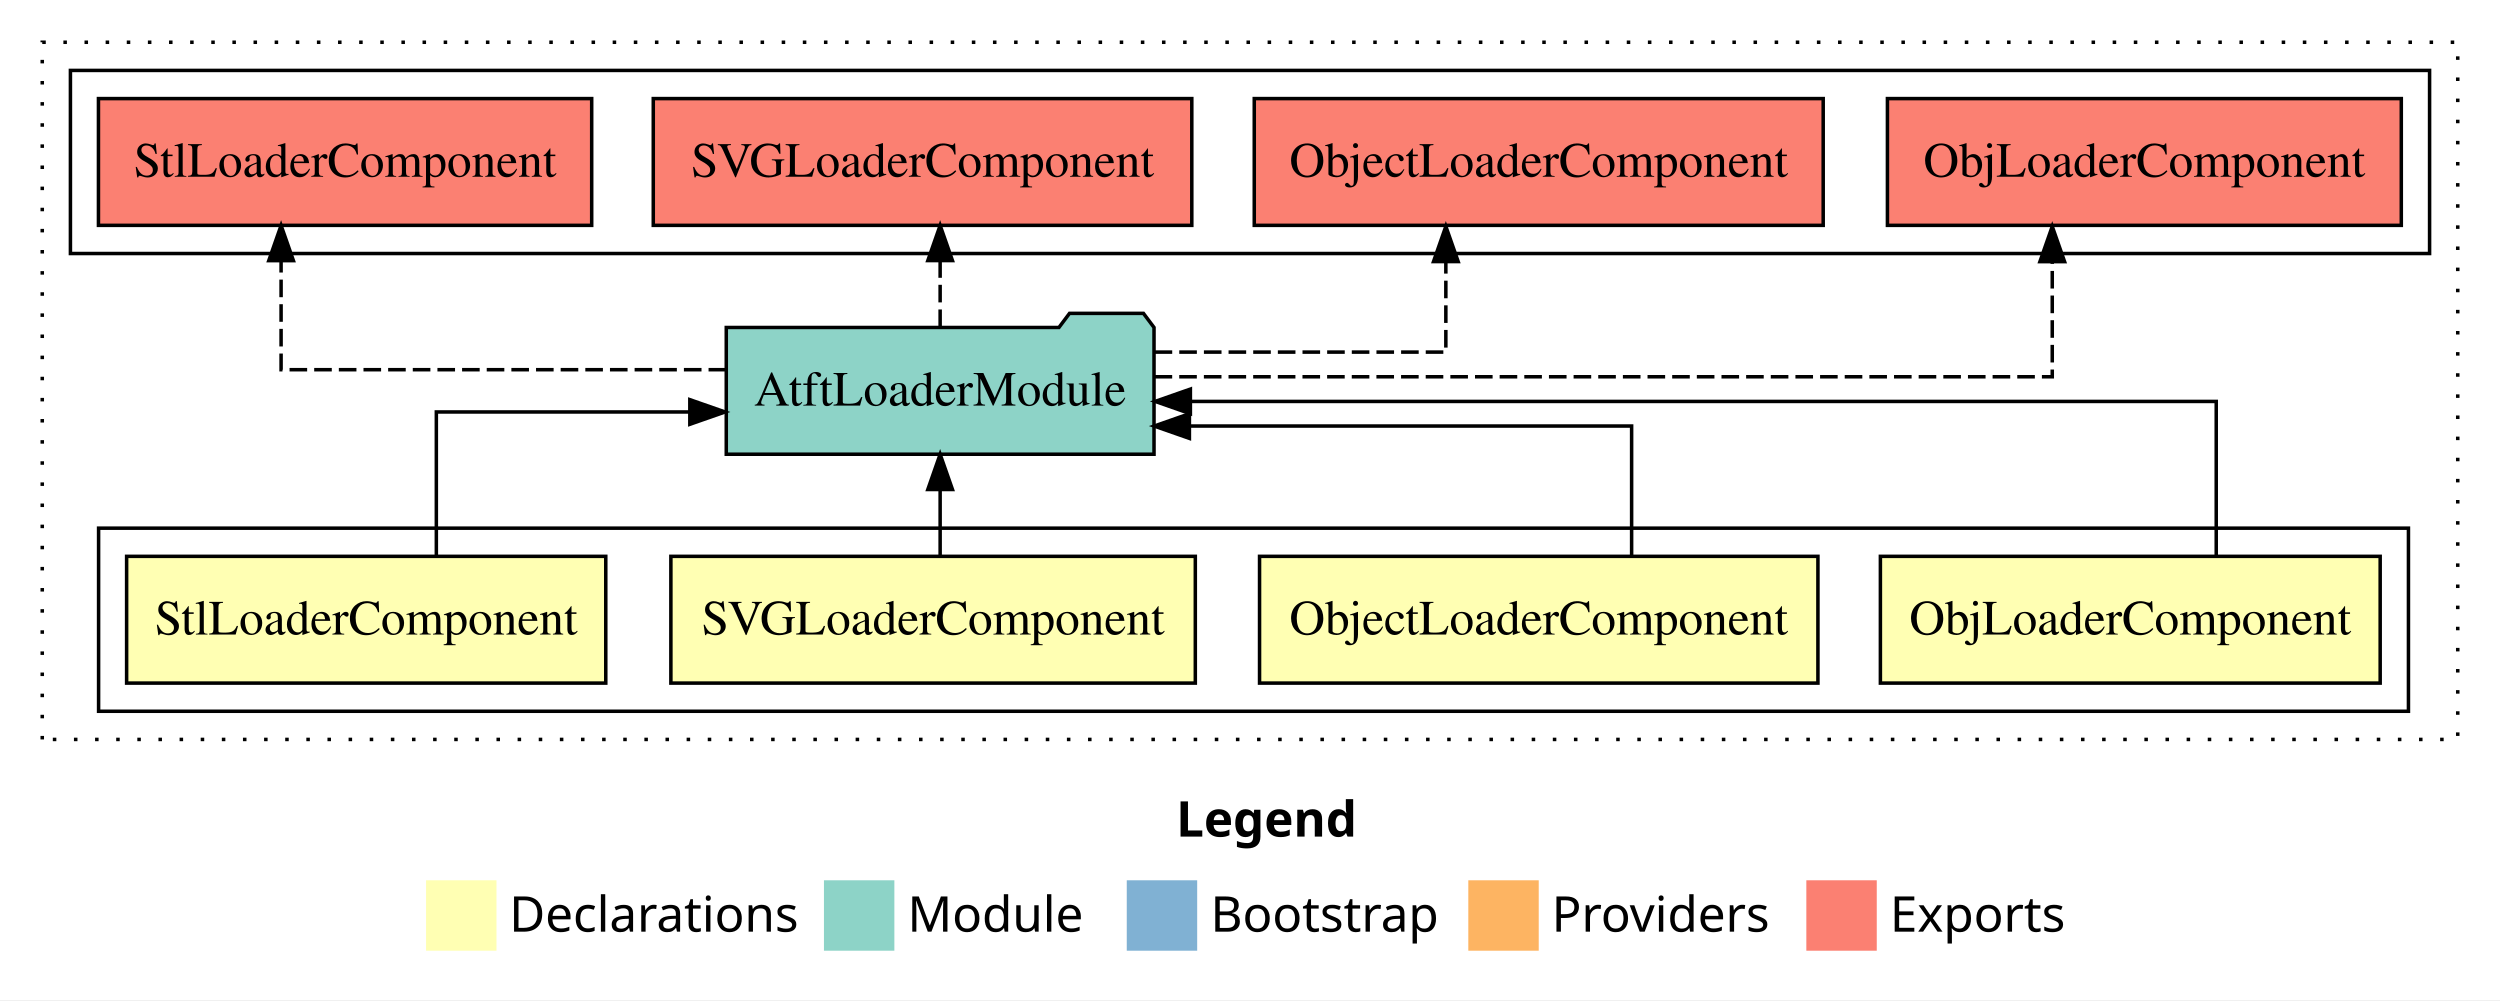
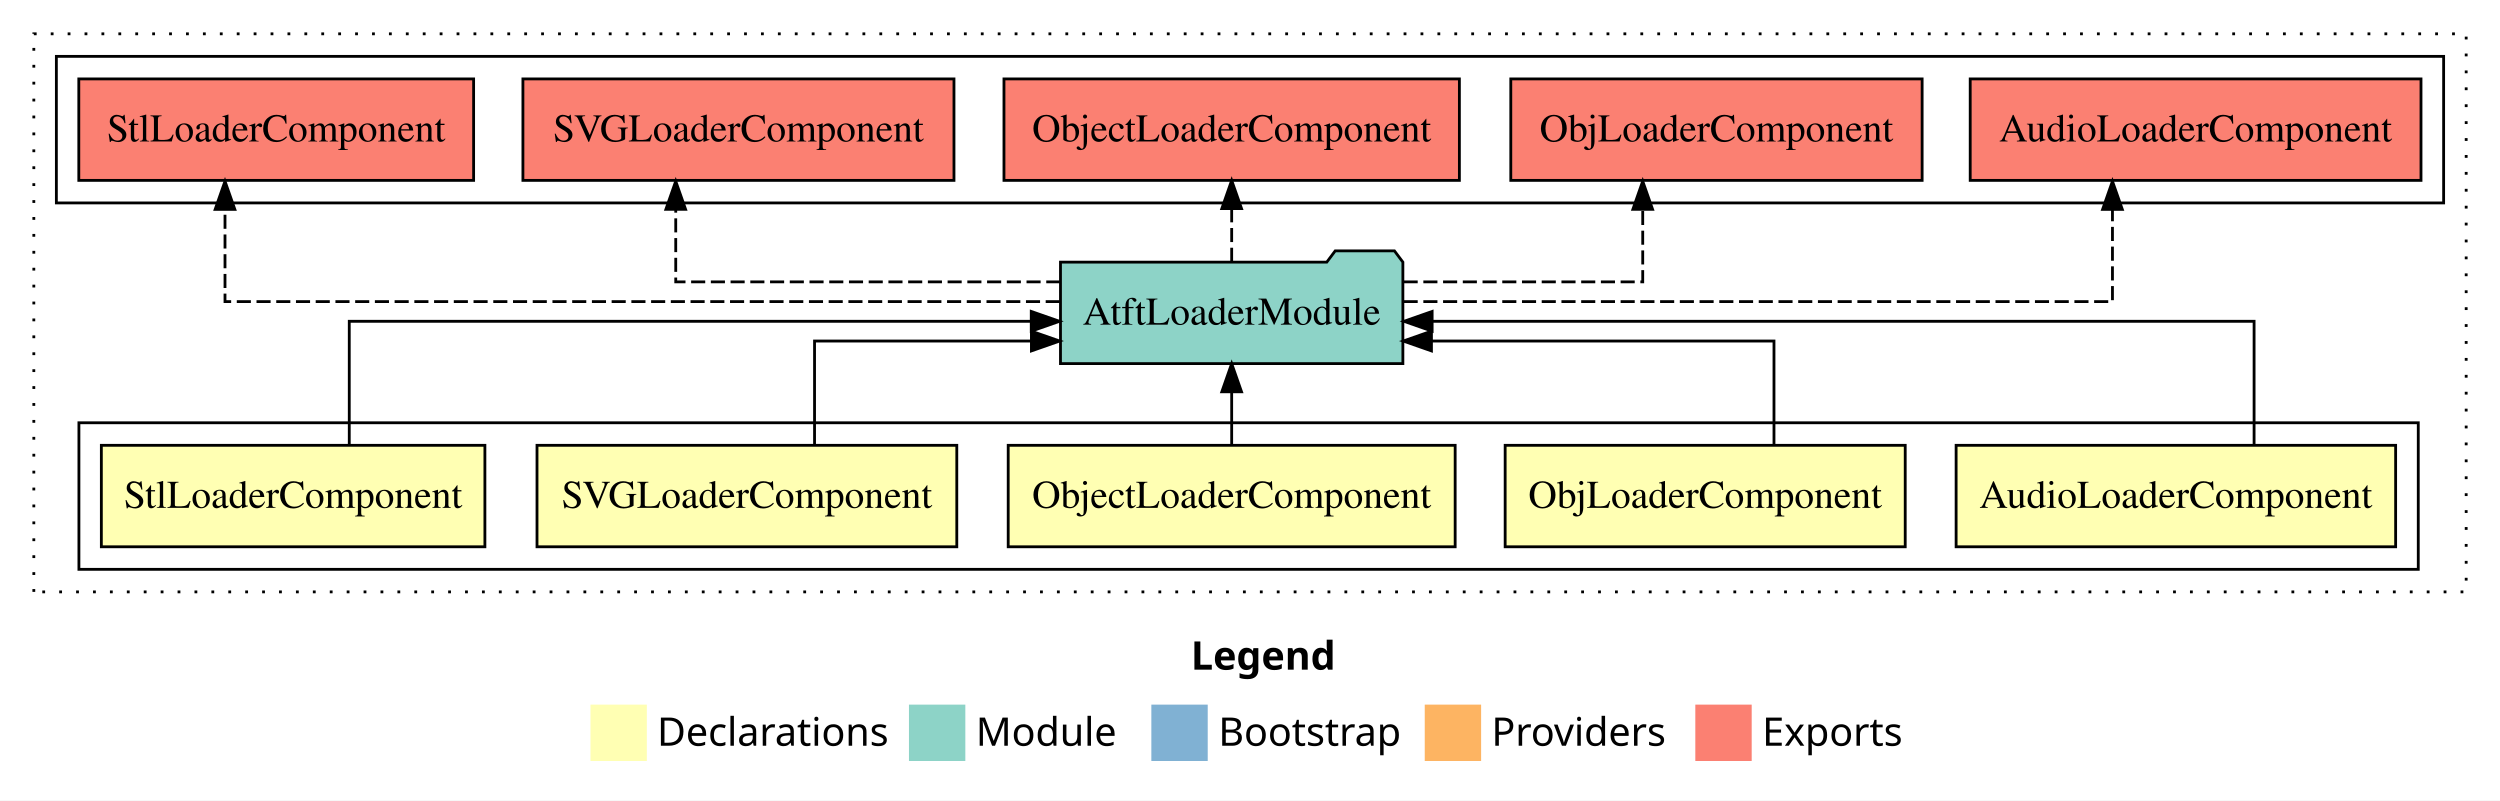
- <svg xmlns="http://www.w3.org/2000/svg" width="710pt" height="284pt" viewBox="0.00 0.00 710.00 284.00">
+ <svg xmlns="http://www.w3.org/2000/svg" width="887pt" height="284pt" viewBox="0.00 0.00 887.00 284.00">
  <g id="graph0" class="graph" transform="scale(1 1) rotate(0) translate(4 280)">
-     <polygon fill="white" stroke="transparent" points="-4,4 -4,-280 706,-280 706,4 -4,4" />
-     <text text-anchor="start" x="330.01" y="-42.4" font-family="Times-12" font-weight="bold" font-size="14.00">Legend</text>
-     <polygon fill="#ffffb3" stroke="transparent" points="117,-10 117,-30 137,-30 137,-10 117,-10" />
-     <text text-anchor="start" x="140.63" y="-15.4" font-family="Times-12" font-size="14.00">  Declarations</text>
-     <polygon fill="#8dd3c7" stroke="transparent" points="230,-10 230,-30 250,-30 250,-10 230,-10" />
-     <text text-anchor="start" x="253.73" y="-15.4" font-family="Times-12" font-size="14.00">  Module</text>
-     <polygon fill="#80b1d3" stroke="transparent" points="316,-10 316,-30 336,-30 336,-10 316,-10" />
-     <text text-anchor="start" x="339.78" y="-15.4" font-family="Times-12" font-size="14.00">  Bootstrap</text>
-     <polygon fill="#fdb462" stroke="transparent" points="413,-10 413,-30 433,-30 433,-10 413,-10" />
-     <text text-anchor="start" x="436.67" y="-15.4" font-family="Times-12" font-size="14.00">  Providers</text>
-     <polygon fill="#fb8072" stroke="transparent" points="509,-10 509,-30 529,-30 529,-10 509,-10" />
-     <text text-anchor="start" x="532.73" y="-15.4" font-family="Times-12" font-size="14.00">  Exports</text>
+     <polygon fill="white" stroke="transparent" points="-4,4 -4,-280 883,-280 883,4 -4,4" />
+     <text text-anchor="start" x="418.51" y="-42.4" font-family="Times-12" font-weight="bold" font-size="14.00">Legend</text>
+     <polygon fill="#ffffb3" stroke="transparent" points="205.5,-10 205.5,-30 225.5,-30 225.5,-10 205.5,-10" />
+     <text text-anchor="start" x="229.13" y="-15.4" font-family="Times-12" font-size="14.00">  Declarations</text>
+     <polygon fill="#8dd3c7" stroke="transparent" points="318.5,-10 318.5,-30 338.5,-30 338.5,-10 318.5,-10" />
+     <text text-anchor="start" x="342.23" y="-15.4" font-family="Times-12" font-size="14.00">  Module</text>
+     <polygon fill="#80b1d3" stroke="transparent" points="404.5,-10 404.5,-30 424.5,-30 424.5,-10 404.5,-10" />
+     <text text-anchor="start" x="428.28" y="-15.4" font-family="Times-12" font-size="14.00">  Bootstrap</text>
+     <polygon fill="#fdb462" stroke="transparent" points="501.5,-10 501.5,-30 521.5,-30 521.5,-10 501.5,-10" />
+     <text text-anchor="start" x="525.17" y="-15.4" font-family="Times-12" font-size="14.00">  Providers</text>
+     <polygon fill="#fb8072" stroke="transparent" points="597.5,-10 597.5,-30 617.5,-30 617.5,-10 597.5,-10" />
+     <text text-anchor="start" x="621.23" y="-15.4" font-family="Times-12" font-size="14.00">  Exports</text>
    <g id="clust1" class="cluster">
-       <polygon fill="none" stroke="black" stroke-dasharray="1,5" points="8,-70 8,-268 694,-268 694,-70 8,-70" />
-     </g>
-     <g id="clust8" class="cluster">
-       <polygon fill="none" stroke="black" points="16,-208 16,-260 686,-260 686,-208 16,-208" />
+       <polygon fill="none" stroke="black" stroke-dasharray="1,5" points="8,-70 8,-268 871,-268 871,-70 8,-70" />
    </g>
    <g id="clust2" class="cluster">
-       <polygon fill="none" stroke="black" points="24,-78 24,-130 680,-130 680,-78 24,-78" />
+       <polygon fill="none" stroke="black" points="24,-78 24,-130 854,-130 854,-78 24,-78" />
+     </g>
+     <g id="clust9" class="cluster">
+       <polygon fill="none" stroke="black" points="16,-208 16,-260 863,-260 863,-208 16,-208" />
    </g>
    <g id="node1" class="node">
+       <polygon fill="#ffffb3" stroke="black" points="845.97,-122 690.03,-122 690.03,-86 845.97,-86 845.97,-122" />
+       <text text-anchor="middle" x="768" y="-99.8" font-family="Times,serif" font-size="14.00">AudioLoaderComponent</text>
+     </g>
+     <g id="node6" class="node">
+       <polygon fill="#8dd3c7" stroke="black" points="493.74,-187 490.74,-191 469.74,-191 466.74,-187 372.26,-187 372.26,-151 493.74,-151 493.74,-187" />
+       <text text-anchor="middle" x="433" y="-164.8" font-family="Times,serif" font-size="14.00">AtftLoaderModule</text>
+     </g>
+     <g id="edge1" class="edge">
+       <path fill="none" stroke="black" d="M795.75,-122.27C795.75,-140.56 795.75,-166 795.75,-166 795.75,-166 504.12,-166 504.12,-166" />
+       <polygon fill="black" stroke="black" points="504.12,-162.5 494.12,-166 504.12,-169.5 504.12,-162.5" />
+     </g>
+     <g id="node2" class="node">
      <polygon fill="#ffffb3" stroke="black" points="671.97,-122 530.03,-122 530.03,-86 671.97,-86 671.97,-122" />
      <text text-anchor="middle" x="601" y="-99.8" font-family="Times,serif" font-size="14.00">ObjLoaderComponent</text>
    </g>
-     <g id="node5" class="node">
-       <polygon fill="#8dd3c7" stroke="black" points="323.74,-187 320.74,-191 299.74,-191 296.74,-187 202.26,-187 202.26,-151 323.74,-151 323.74,-187" />
-       <text text-anchor="middle" x="263" y="-164.8" font-family="Times,serif" font-size="14.00">AtftLoaderModule</text>
+     <g id="edge2" class="edge">
+       <path fill="none" stroke="black" d="M625.41,-122.01C625.41,-138.05 625.41,-159 625.41,-159 625.41,-159 503.88,-159 503.88,-159" />
+       <polygon fill="black" stroke="black" points="503.88,-155.5 493.88,-159 503.88,-162.5 503.88,-155.5" />
    </g>
-     <g id="edge1" class="edge">
-       <path fill="none" stroke="black" d="M625.41,-122.27C625.41,-140.56 625.41,-166 625.41,-166 625.41,-166 334.07,-166 334.07,-166" />
-       <polygon fill="black" stroke="black" points="334.07,-162.5 324.07,-166 334.07,-169.5 334.07,-162.5" />
-     </g>
-     <g id="node2" class="node">
+     <g id="node3" class="node">
      <polygon fill="#ffffb3" stroke="black" points="512.29,-122 353.71,-122 353.71,-86 512.29,-86 512.29,-122" />
      <text text-anchor="middle" x="433" y="-99.8" font-family="Times,serif" font-size="14.00">ObjectLoaderComponent</text>
    </g>
-     <g id="edge2" class="edge">
-       <path fill="none" stroke="black" d="M459.38,-122.01C459.38,-138.05 459.38,-159 459.38,-159 459.38,-159 333.79,-159 333.79,-159" />
-       <polygon fill="black" stroke="black" points="333.79,-155.5 323.79,-159 333.79,-162.5 333.79,-155.5" />
+     <g id="edge3" class="edge">
+       <path fill="none" stroke="black" d="M433,-122.11C433,-122.11 433,-140.99 433,-140.99" />
+       <polygon fill="black" stroke="black" points="429.5,-140.99 433,-150.99 436.5,-140.99 429.5,-140.99" />
    </g>
-     <g id="node3" class="node">
+     <g id="node4" class="node">
      <polygon fill="#ffffb3" stroke="black" points="335.47,-122 186.53,-122 186.53,-86 335.47,-86 335.47,-122" />
      <text text-anchor="middle" x="261" y="-99.8" font-family="Times,serif" font-size="14.00">SVGLoaderComponent</text>
    </g>
-     <g id="edge3" class="edge">
-       <path fill="none" stroke="black" d="M263,-122.11C263,-122.11 263,-140.99 263,-140.99" />
-       <polygon fill="black" stroke="black" points="259.5,-140.99 263,-150.99 266.5,-140.99 259.5,-140.99" />
+     <g id="edge4" class="edge">
+       <path fill="none" stroke="black" d="M285,-122.01C285,-138.05 285,-159 285,-159 285,-159 361.95,-159 361.95,-159" />
+       <polygon fill="black" stroke="black" points="361.95,-162.5 371.95,-159 361.95,-155.5 361.95,-162.5" />
    </g>
-     <g id="node4" class="node">
+     <g id="node5" class="node">
      <polygon fill="#ffffb3" stroke="black" points="168.04,-122 31.96,-122 31.96,-86 168.04,-86 168.04,-122" />
      <text text-anchor="middle" x="100" y="-99.8" font-family="Times,serif" font-size="14.00">StlLoaderComponent</text>
    </g>
-     <g id="edge4" class="edge">
-       <path fill="none" stroke="black" d="M119.92,-122.02C119.92,-139.37 119.92,-163 119.92,-163 119.92,-163 191.91,-163 191.91,-163" />
-       <polygon fill="black" stroke="black" points="191.91,-166.5 201.91,-163 191.91,-159.5 191.91,-166.5" />
+     <g id="edge5" class="edge">
+       <path fill="none" stroke="black" d="M119.92,-122.27C119.92,-140.56 119.92,-166 119.92,-166 119.92,-166 361.89,-166 361.89,-166" />
+       <polygon fill="black" stroke="black" points="361.89,-169.5 371.89,-166 361.89,-162.5 361.89,-169.5" />
    </g>
-     <g id="node6" class="node">
+     <g id="node7" class="node">
+       <polygon fill="#fb8072" stroke="black" points="854.97,-252 695.03,-252 695.03,-216 854.97,-216 854.97,-252" />
+       <text text-anchor="middle" x="775" y="-229.8" font-family="Times,serif" font-size="14.00">AudioLoaderComponent </text>
+     </g>
+     <g id="edge6" class="edge">
+       <path fill="none" stroke="black" stroke-dasharray="5,2" d="M494,-173C584.94,-173 745.5,-173 745.5,-173 745.5,-173 745.5,-205.7 745.5,-205.7" />
+       <polygon fill="black" stroke="black" points="742,-205.7 745.5,-215.7 749,-205.7 742,-205.7" />
+     </g>
+     <g id="node8" class="node">
      <polygon fill="#fb8072" stroke="black" points="677.97,-252 532.03,-252 532.03,-216 677.97,-216 677.97,-252" />
      <text text-anchor="middle" x="605" y="-229.8" font-family="Times,serif" font-size="14.00">ObjLoaderComponent </text>
    </g>
-     <g id="edge5" class="edge">
-       <path fill="none" stroke="black" stroke-dasharray="5,2" d="M323.9,-173C415.68,-173 578.84,-173 578.84,-173 578.84,-173 578.84,-205.7 578.84,-205.7" />
-       <polygon fill="black" stroke="black" points="575.34,-205.7 578.84,-215.7 582.34,-205.7 575.34,-205.7" />
+     <g id="edge7" class="edge">
+       <path fill="none" stroke="black" stroke-dasharray="5,2" d="M494,-180C533.97,-180 578.84,-180 578.84,-180 578.84,-180 578.84,-205.72 578.84,-205.72" />
+       <polygon fill="black" stroke="black" points="575.34,-205.72 578.84,-215.72 582.34,-205.72 575.34,-205.72" />
    </g>
-     <g id="node7" class="node">
+     <g id="node9" class="node">
      <polygon fill="#fb8072" stroke="black" points="513.79,-252 352.21,-252 352.21,-216 513.79,-216 513.79,-252" />
      <text text-anchor="middle" x="433" y="-229.8" font-family="Times,serif" font-size="14.00">ObjectLoaderComponent </text>
    </g>
-     <g id="edge6" class="edge">
-       <path fill="none" stroke="black" stroke-dasharray="5,2" d="M323.91,-180C363.05,-180 406.62,-180 406.62,-180 406.62,-180 406.62,-205.72 406.62,-205.72" />
-       <polygon fill="black" stroke="black" points="403.12,-205.72 406.62,-215.72 410.12,-205.72 403.12,-205.72" />
+     <g id="edge8" class="edge">
+       <path fill="none" stroke="black" stroke-dasharray="5,2" d="M433,-187.11C433,-187.11 433,-205.99 433,-205.99" />
+       <polygon fill="black" stroke="black" points="429.5,-205.99 433,-215.99 436.5,-205.99 429.5,-205.99" />
    </g>
-     <g id="node8" class="node">
+     <g id="node10" class="node">
      <polygon fill="#fb8072" stroke="black" points="334.47,-252 181.53,-252 181.53,-216 334.47,-216 334.47,-252" />
      <text text-anchor="middle" x="258" y="-229.8" font-family="Times,serif" font-size="14.00">SVGLoaderComponent </text>
    </g>
-     <g id="edge7" class="edge">
-       <path fill="none" stroke="black" stroke-dasharray="5,2" d="M263,-187.11C263,-187.11 263,-205.99 263,-205.99" />
-       <polygon fill="black" stroke="black" points="259.5,-205.99 263,-215.99 266.5,-205.99 259.5,-205.99" />
+     <g id="edge9" class="edge">
+       <path fill="none" stroke="black" stroke-dasharray="5,2" d="M372.21,-180C314.26,-180 235.75,-180 235.75,-180 235.75,-180 235.75,-205.72 235.75,-205.72" />
+       <polygon fill="black" stroke="black" points="232.25,-205.72 235.75,-215.72 239.25,-205.72 232.25,-205.72" />
    </g>
-     <g id="node9" class="node">
+     <g id="node11" class="node">
      <polygon fill="#fb8072" stroke="black" points="164.04,-252 23.96,-252 23.96,-216 164.04,-216 164.04,-252" />
      <text text-anchor="middle" x="94" y="-229.8" font-family="Times,serif" font-size="14.00">StlLoaderComponent </text>
    </g>
-     <g id="edge8" class="edge">
-       <path fill="none" stroke="black" stroke-dasharray="5,2" d="M202.23,-175C147.58,-175 75.83,-175 75.83,-175 75.83,-175 75.83,-205.98 75.83,-205.98" />
-       <polygon fill="black" stroke="black" points="72.33,-205.98 75.83,-215.98 79.33,-205.98 72.33,-205.98" />
+     <g id="edge10" class="edge">
+       <path fill="none" stroke="black" stroke-dasharray="5,2" d="M372.01,-173C269.99,-173 75.83,-173 75.83,-173 75.83,-173 75.83,-205.7 75.83,-205.7" />
+       <polygon fill="black" stroke="black" points="72.33,-205.7 75.83,-215.7 79.33,-205.7 72.33,-205.7" />
    </g>
  </g>
</svg>
